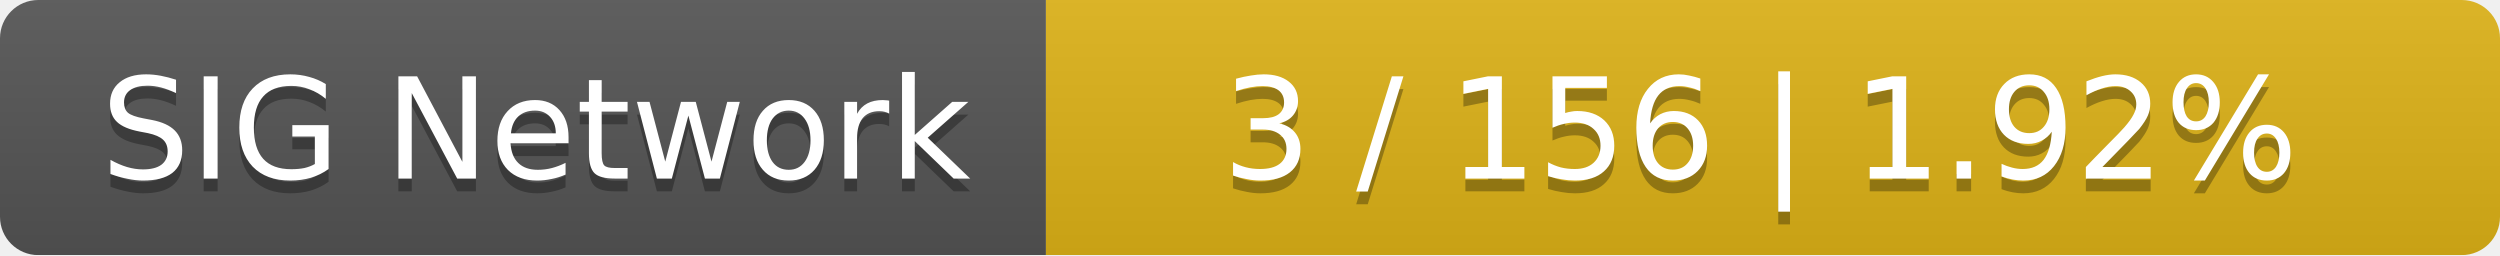
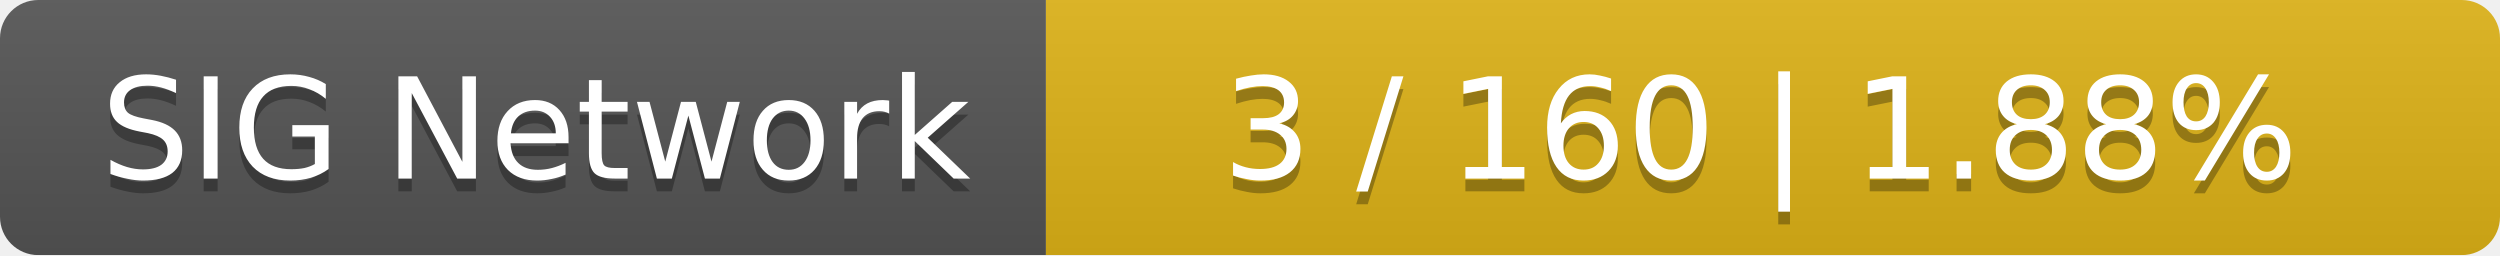
<svg xmlns="http://www.w3.org/2000/svg" width="196" height="20">
  <linearGradient id="smooth" x2="0" y2="100%">
    <stop offset="0" stop-color="#bbb" stop-opacity=".1" />
    <stop offset="1" stop-opacity=".1" />
  </linearGradient>
  <mask id="round">
    <rect width="196" height="20" rx="3" fill="#fff" />
  </mask>
  <g mask="url(#round)">
    <rect width="82" height="20" fill="#555" />
    <rect x="82" width="114" height="20" fill="#dfb317" />
    <rect width="196" height="20" fill="url(#smooth)" />
  </g>
  <g fill="#fff" text-anchor="middle" font-family="DejaVu Sans,Verdana,Geneva,sans-serif" font-size="11">
    <text x="42" y="15" fill="#010101" fill-opacity=".3">SIG Network</text>
    <text x="42" y="14">SIG Network</text>
-     <text x="138" y="15" fill="#010101" fill-opacity=".3">3 / 156    |    1.92%</text>
-     <text x="138" y="14">3 / 156    |    1.92%</text>
+     <text x="138" y="15" fill="#010101" fill-opacity=".3">3 / 160    |    1.88%</text>
+     <text x="138" y="14">3 / 160    |    1.88%</text>
  </g>
</svg>
